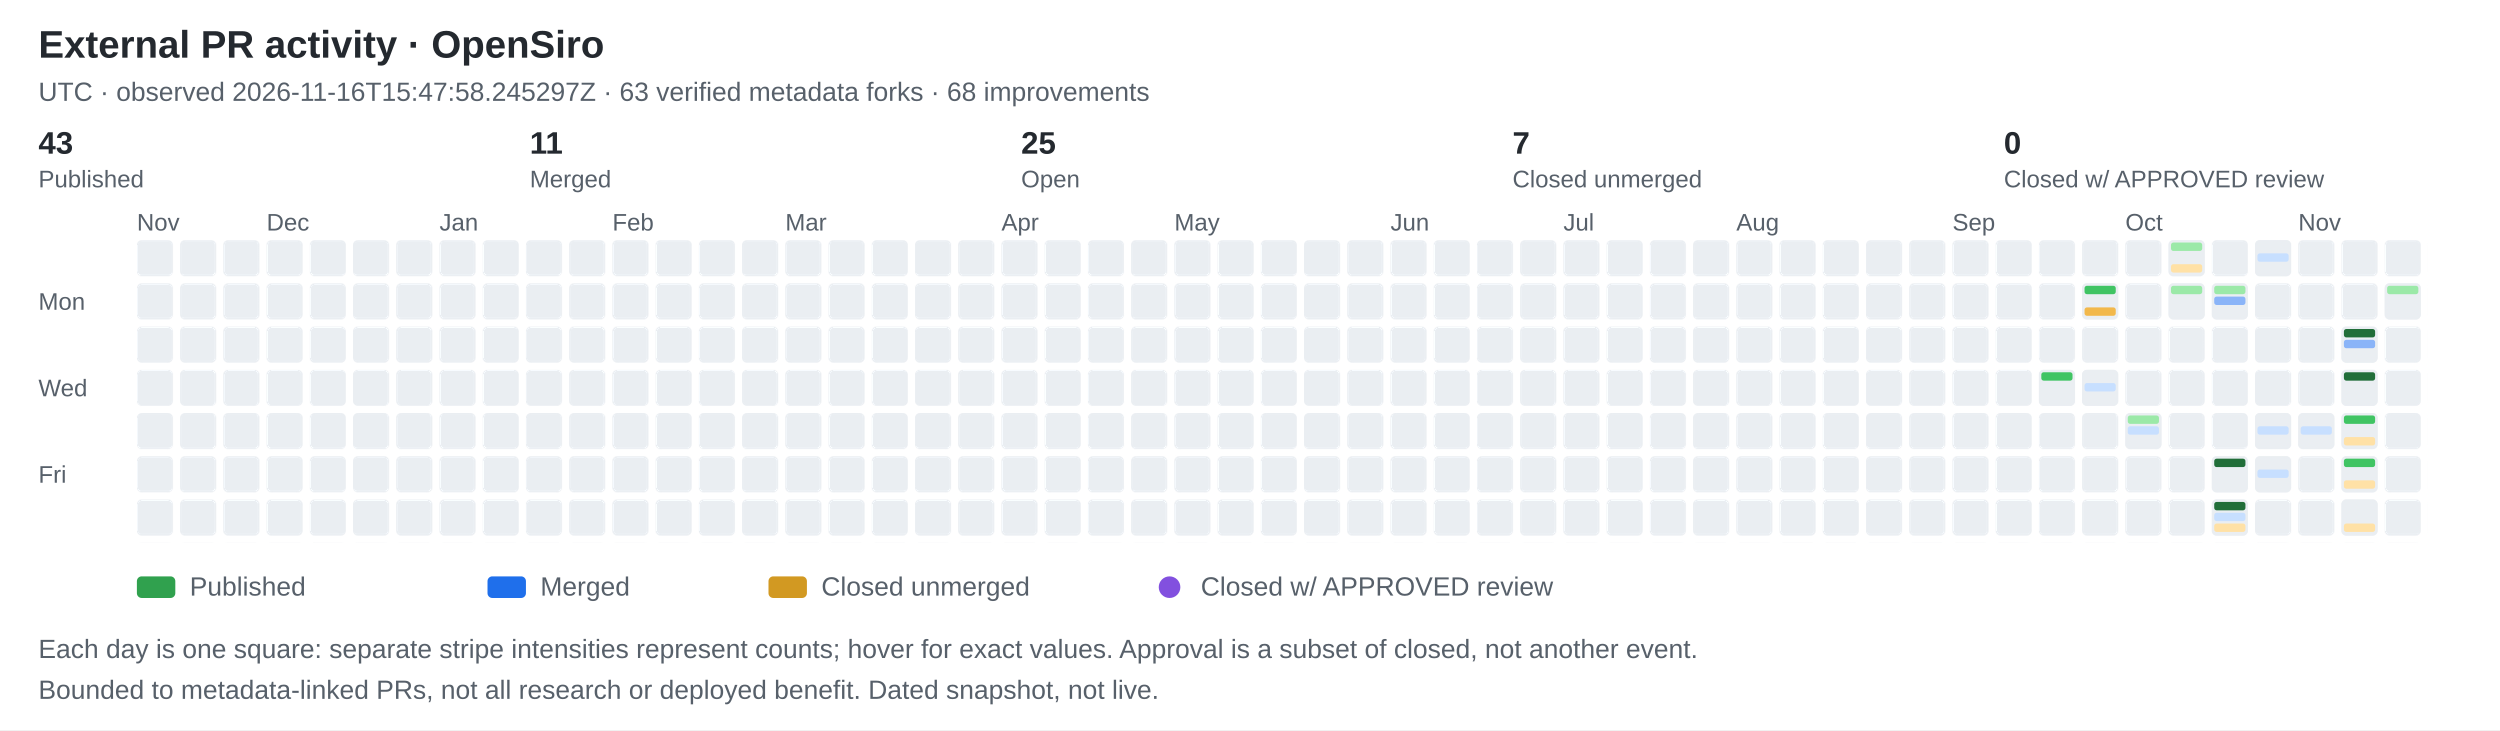
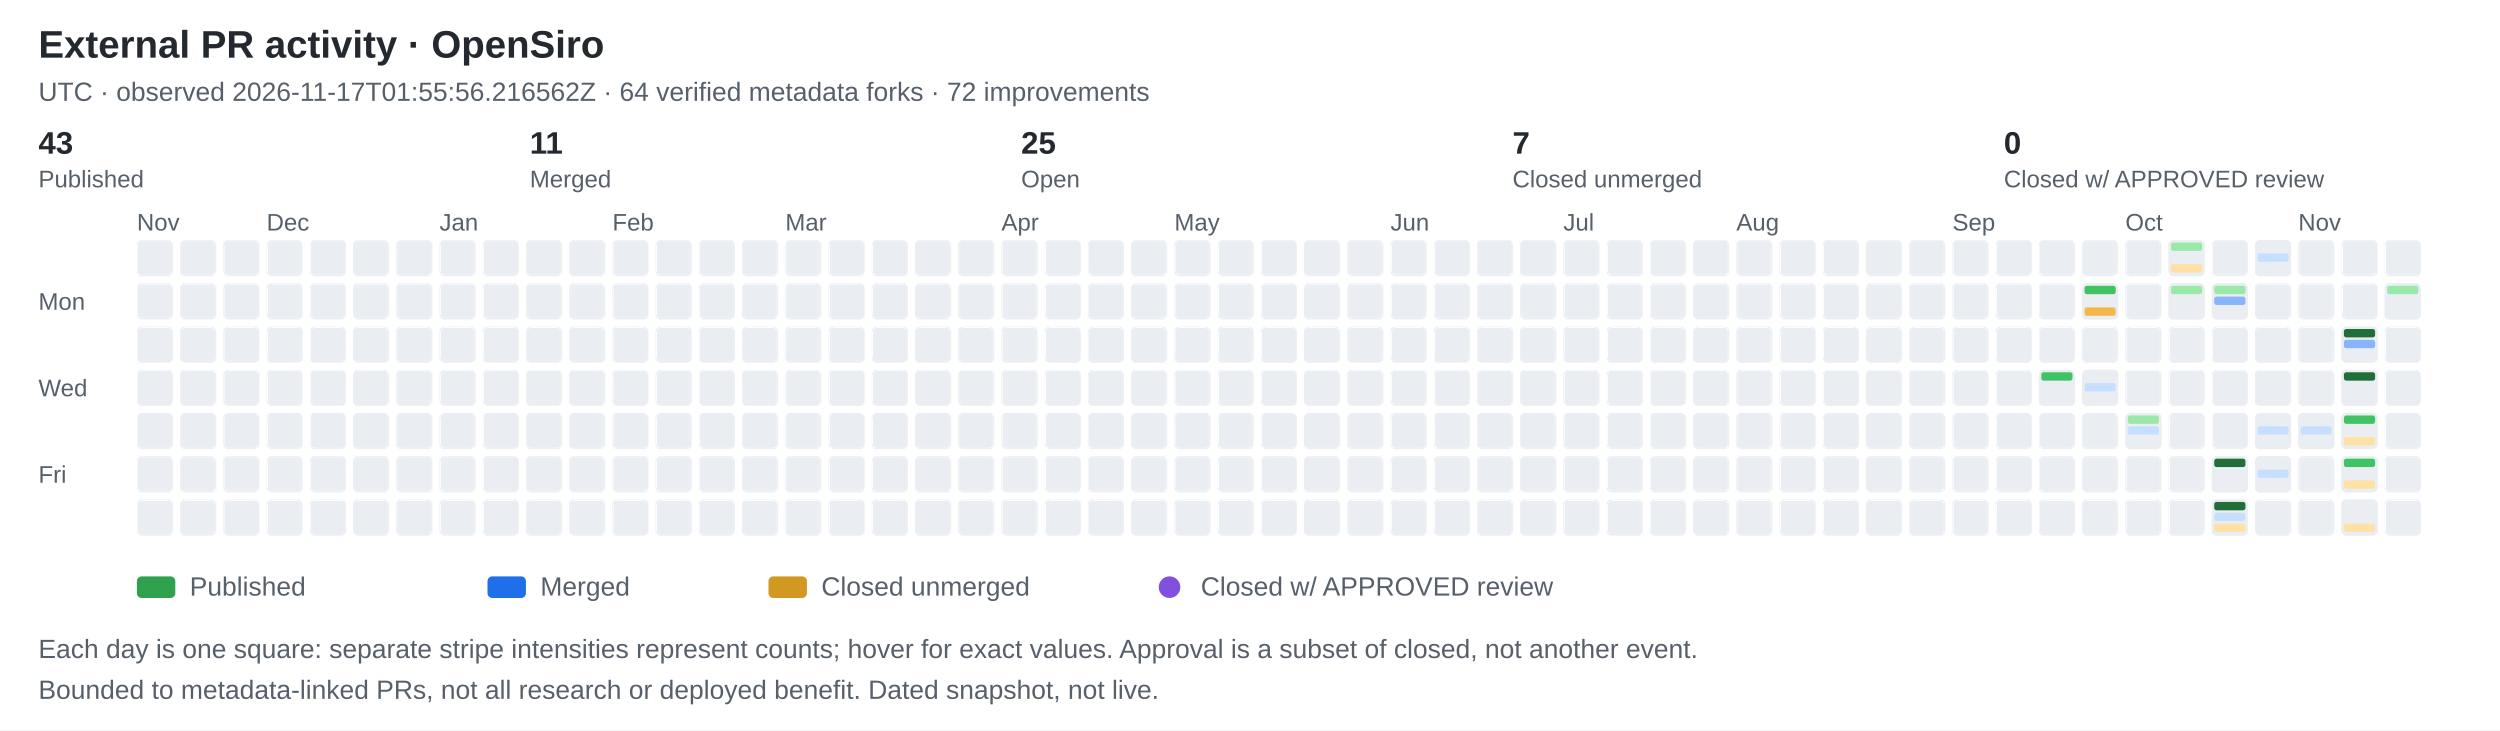
<svg xmlns="http://www.w3.org/2000/svg" width="1041" height="304" viewBox="0 0 1041 304" role="img" aria-label="OpenSiro external pull request activity calendar: green published, blue merged, amber closed unmerged, purple dot approved review">
  <style>text{font-family:-apple-system,BlinkMacSystemFont,Segoe UI,Arial,sans-serif;fill:#24292f} .muted{font-size:11px;fill:#57606a} .date{font-size:10px;fill:#57606a}</style>
  <rect width="100%" height="100%" fill="#ffffff" />
  <defs>
    <pattern id="days" width="18" height="18" patternUnits="userSpaceOnUse" patternTransform="translate(57 100)">
      <rect width="15" height="15" rx="2" fill="#eaeef2" />
    </pattern>
  </defs>
  <rect x="57" y="100" width="954" height="126" fill="url(#days)" />
  <text x="16" y="24" font-size="16" font-weight="600">External PR activity · OpenSiro</text>
-   <text x="16" y="42" class="muted">UTC · observed 2026-11-16T15:47:58.245297Z · 63 verified metadata forks · 68 improvements</text>
+   <text x="16" y="42" class="muted">UTC · observed 2026-11-17T01:55:56.216562Z · 64 verified metadata forks · 72 improvements</text>
  <text x="16.0" y="64" font-size="13" font-weight="600">43</text>
  <text x="16.0" y="78" class="date">Published</text>
  <text x="220.6" y="64" font-size="13" font-weight="600">11</text>
  <text x="220.6" y="78" class="date">Merged</text>
  <text x="425.2" y="64" font-size="13" font-weight="600">25</text>
  <text x="425.2" y="78" class="date">Open</text>
  <text x="629.8" y="64" font-size="13" font-weight="600">7</text>
  <text x="629.8" y="78" class="date">Closed unmerged</text>
  <text x="834.4" y="64" font-size="13" font-weight="600">0</text>
  <text x="834.4" y="78" class="date">Closed w/ APPROVED review</text>
  <text x="16" y="129" class="date">Mon</text>
  <text x="16" y="165" class="date">Wed</text>
  <text x="16" y="201" class="date">Fri</text>
  <text x="57" y="96" class="date">Nov</text>
  <text x="111" y="96" class="date">Dec</text>
  <text x="183" y="96" class="date">Jan</text>
  <text x="255" y="96" class="date">Feb</text>
  <text x="327" y="96" class="date">Mar</text>
  <text x="417" y="96" class="date">Apr</text>
  <text x="489" y="96" class="date">May</text>
  <text x="579" y="96" class="date">Jun</text>
  <text x="651" y="96" class="date">Jul</text>
  <text x="723" y="96" class="date">Aug</text>
  <text x="813" y="96" class="date">Sep</text>
  <g data-date="2026-09-23" data-published="2" data-merged="0" data-closed="0" data-approved-closed="0">
    <rect x="849" y="154" width="15" height="15" rx="2" fill="#eaeef2" />
    <rect x="850" y="155" width="13" height="3.5" rx="1" fill="#40c463" />
    <rect x="850" y="159.5" width="13" height="3.5" rx="1" fill="#eaeef2" />
    <rect x="850" y="164" width="13" height="3.5" rx="1" fill="#eaeef2" />
  </g>
  <g data-date="2026-09-28" data-published="3" data-merged="0" data-closed="2" data-approved-closed="0">
    <rect x="867" y="118" width="15" height="15" rx="2" fill="#eaeef2" />
    <rect x="868" y="119" width="13" height="3.5" rx="1" fill="#40c463" />
    <rect x="868" y="123.5" width="13" height="3.5" rx="1" fill="#eaeef2" />
    <rect x="868" y="128" width="13" height="3.5" rx="1" fill="#f2b84b" />
  </g>
  <g data-date="2026-09-30" data-published="0" data-merged="1" data-closed="0" data-approved-closed="0">
    <rect x="867" y="154" width="15" height="15" rx="2" fill="#eaeef2" />
    <rect x="868" y="155" width="13" height="3.5" rx="1" fill="#eaeef2" />
    <rect x="868" y="159.5" width="13" height="3.5" rx="1" fill="#c7dfff" />
    <rect x="868" y="164" width="13" height="3.5" rx="1" fill="#eaeef2" />
  </g>
  <text x="885" y="96" class="date">Oct</text>
  <g data-date="2026-10-08" data-published="1" data-merged="1" data-closed="0" data-approved-closed="0">
    <rect x="885" y="172" width="15" height="15" rx="2" fill="#eaeef2" />
    <rect x="886" y="173" width="13" height="3.5" rx="1" fill="#9be9a8" />
    <rect x="886" y="177.5" width="13" height="3.5" rx="1" fill="#c7dfff" />
    <rect x="886" y="182" width="13" height="3.5" rx="1" fill="#eaeef2" />
  </g>
  <g data-date="2026-10-11" data-published="1" data-merged="0" data-closed="1" data-approved-closed="0">
    <rect x="903" y="100" width="15" height="15" rx="2" fill="#eaeef2" />
    <rect x="904" y="101" width="13" height="3.5" rx="1" fill="#9be9a8" />
    <rect x="904" y="105.5" width="13" height="3.5" rx="1" fill="#eaeef2" />
    <rect x="904" y="110" width="13" height="3.5" rx="1" fill="#ffe1a6" />
  </g>
  <g data-date="2026-10-12" data-published="1" data-merged="0" data-closed="0" data-approved-closed="0">
    <rect x="903" y="118" width="15" height="15" rx="2" fill="#eaeef2" />
    <rect x="904" y="119" width="13" height="3.5" rx="1" fill="#9be9a8" />
    <rect x="904" y="123.5" width="13" height="3.5" rx="1" fill="#eaeef2" />
    <rect x="904" y="128" width="13" height="3.5" rx="1" fill="#eaeef2" />
  </g>
  <g data-date="2026-10-19" data-published="1" data-merged="2" data-closed="0" data-approved-closed="0">
    <rect x="921" y="118" width="15" height="15" rx="2" fill="#eaeef2" />
    <rect x="922" y="119" width="13" height="3.5" rx="1" fill="#9be9a8" />
    <rect x="922" y="123.5" width="13" height="3.5" rx="1" fill="#8ab4f8" />
    <rect x="922" y="128" width="13" height="3.5" rx="1" fill="#eaeef2" />
  </g>
  <g data-date="2026-10-23" data-published="7" data-merged="0" data-closed="0" data-approved-closed="0">
    <rect x="921" y="190" width="15" height="15" rx="2" fill="#eaeef2" />
    <rect x="922" y="191" width="13" height="3.5" rx="1" fill="#216e39" />
    <rect x="922" y="195.5" width="13" height="3.5" rx="1" fill="#eaeef2" />
    <rect x="922" y="200" width="13" height="3.5" rx="1" fill="#eaeef2" />
  </g>
  <g data-date="2026-10-24" data-published="8" data-merged="1" data-closed="1" data-approved-closed="0">
    <rect x="921" y="208" width="15" height="15" rx="2" fill="#eaeef2" />
    <rect x="922" y="209" width="13" height="3.5" rx="1" fill="#216e39" />
    <rect x="922" y="213.5" width="13" height="3.5" rx="1" fill="#c7dfff" />
    <rect x="922" y="218" width="13" height="3.5" rx="1" fill="#ffe1a6" />
  </g>
  <g data-date="2026-10-25" data-published="0" data-merged="1" data-closed="0" data-approved-closed="0">
    <rect x="939" y="100" width="15" height="15" rx="2" fill="#eaeef2" />
    <rect x="940" y="101" width="13" height="3.5" rx="1" fill="#eaeef2" />
    <rect x="940" y="105.5" width="13" height="3.5" rx="1" fill="#c7dfff" />
    <rect x="940" y="110" width="13" height="3.5" rx="1" fill="#eaeef2" />
  </g>
  <g data-date="2026-10-29" data-published="0" data-merged="1" data-closed="0" data-approved-closed="0">
    <rect x="939" y="172" width="15" height="15" rx="2" fill="#eaeef2" />
    <rect x="940" y="173" width="13" height="3.5" rx="1" fill="#eaeef2" />
    <rect x="940" y="177.5" width="13" height="3.5" rx="1" fill="#c7dfff" />
    <rect x="940" y="182" width="13" height="3.5" rx="1" fill="#eaeef2" />
  </g>
  <g data-date="2026-10-30" data-published="0" data-merged="1" data-closed="0" data-approved-closed="0">
    <rect x="939" y="190" width="15" height="15" rx="2" fill="#eaeef2" />
    <rect x="940" y="191" width="13" height="3.5" rx="1" fill="#eaeef2" />
    <rect x="940" y="195.5" width="13" height="3.5" rx="1" fill="#c7dfff" />
    <rect x="940" y="200" width="13" height="3.5" rx="1" fill="#eaeef2" />
  </g>
  <text x="957" y="96" class="date">Nov</text>
  <g data-date="2026-11-05" data-published="0" data-merged="1" data-closed="0" data-approved-closed="0">
    <rect x="957" y="172" width="15" height="15" rx="2" fill="#eaeef2" />
    <rect x="958" y="173" width="13" height="3.5" rx="1" fill="#eaeef2" />
    <rect x="958" y="177.5" width="13" height="3.5" rx="1" fill="#c7dfff" />
    <rect x="958" y="182" width="13" height="3.5" rx="1" fill="#eaeef2" />
  </g>
  <g data-date="2026-11-10" data-published="7" data-merged="2" data-closed="0" data-approved-closed="0">
    <rect x="975" y="136" width="15" height="15" rx="2" fill="#eaeef2" />
    <rect x="976" y="137" width="13" height="3.5" rx="1" fill="#216e39" />
    <rect x="976" y="141.5" width="13" height="3.5" rx="1" fill="#8ab4f8" />
    <rect x="976" y="146" width="13" height="3.5" rx="1" fill="#eaeef2" />
  </g>
  <g data-date="2026-11-11" data-published="7" data-merged="0" data-closed="0" data-approved-closed="0">
    <rect x="975" y="154" width="15" height="15" rx="2" fill="#eaeef2" />
    <rect x="976" y="155" width="13" height="3.5" rx="1" fill="#216e39" />
    <rect x="976" y="159.5" width="13" height="3.5" rx="1" fill="#eaeef2" />
    <rect x="976" y="164" width="13" height="3.5" rx="1" fill="#eaeef2" />
  </g>
  <g data-date="2026-11-12" data-published="2" data-merged="0" data-closed="1" data-approved-closed="0">
    <rect x="975" y="172" width="15" height="15" rx="2" fill="#eaeef2" />
    <rect x="976" y="173" width="13" height="3.5" rx="1" fill="#40c463" />
    <rect x="976" y="177.5" width="13" height="3.5" rx="1" fill="#eaeef2" />
    <rect x="976" y="182" width="13" height="3.5" rx="1" fill="#ffe1a6" />
  </g>
  <g data-date="2026-11-13" data-published="2" data-merged="0" data-closed="1" data-approved-closed="0">
    <rect x="975" y="190" width="15" height="15" rx="2" fill="#eaeef2" />
    <rect x="976" y="191" width="13" height="3.5" rx="1" fill="#40c463" />
    <rect x="976" y="195.5" width="13" height="3.5" rx="1" fill="#eaeef2" />
    <rect x="976" y="200" width="13" height="3.5" rx="1" fill="#ffe1a6" />
  </g>
  <g data-date="2026-11-14" data-published="0" data-merged="0" data-closed="1" data-approved-closed="0">
    <rect x="975" y="208" width="15" height="15" rx="2" fill="#eaeef2" />
    <rect x="976" y="209" width="13" height="3.5" rx="1" fill="#eaeef2" />
    <rect x="976" y="213.5" width="13" height="3.5" rx="1" fill="#eaeef2" />
    <rect x="976" y="218" width="13" height="3.5" rx="1" fill="#ffe1a6" />
  </g>
  <g data-date="2026-11-16" data-published="1" data-merged="0" data-closed="0" data-approved-closed="0">
    <rect x="993" y="118" width="15" height="15" rx="2" fill="#eaeef2" />
    <rect x="994" y="119" width="13" height="3.5" rx="1" fill="#9be9a8" />
    <rect x="994" y="123.5" width="13" height="3.5" rx="1" fill="#eaeef2" />
    <rect x="994" y="128" width="13" height="3.5" rx="1" fill="#eaeef2" />
  </g>
  <rect x="57" y="240" width="16" height="9" rx="2" fill="#30a14e" />
  <text x="79" y="248" class="muted">Published</text>
  <rect x="203" y="240" width="16" height="9" rx="2" fill="#1f6feb" />
  <text x="225" y="248" class="muted">Merged</text>
  <rect x="320" y="240" width="16" height="9" rx="2" fill="#d29922" />
  <text x="342" y="248" class="muted">Closed unmerged</text>
  <circle cx="487" cy="244.5" r="4.5" fill="#8250df" />
  <text x="500" y="248" class="muted">Closed w/ APPROVED review</text>
  <text x="16" y="274" class="muted">Each day is one square: separate stripe intensities represent counts; hover for exact values. Approval is a subset of closed, not another event.</text>
  <text x="16" y="291" class="muted">Bounded to metadata-linked PRs, not all research or deployed benefit. Dated snapshot, not live.</text>
</svg>
